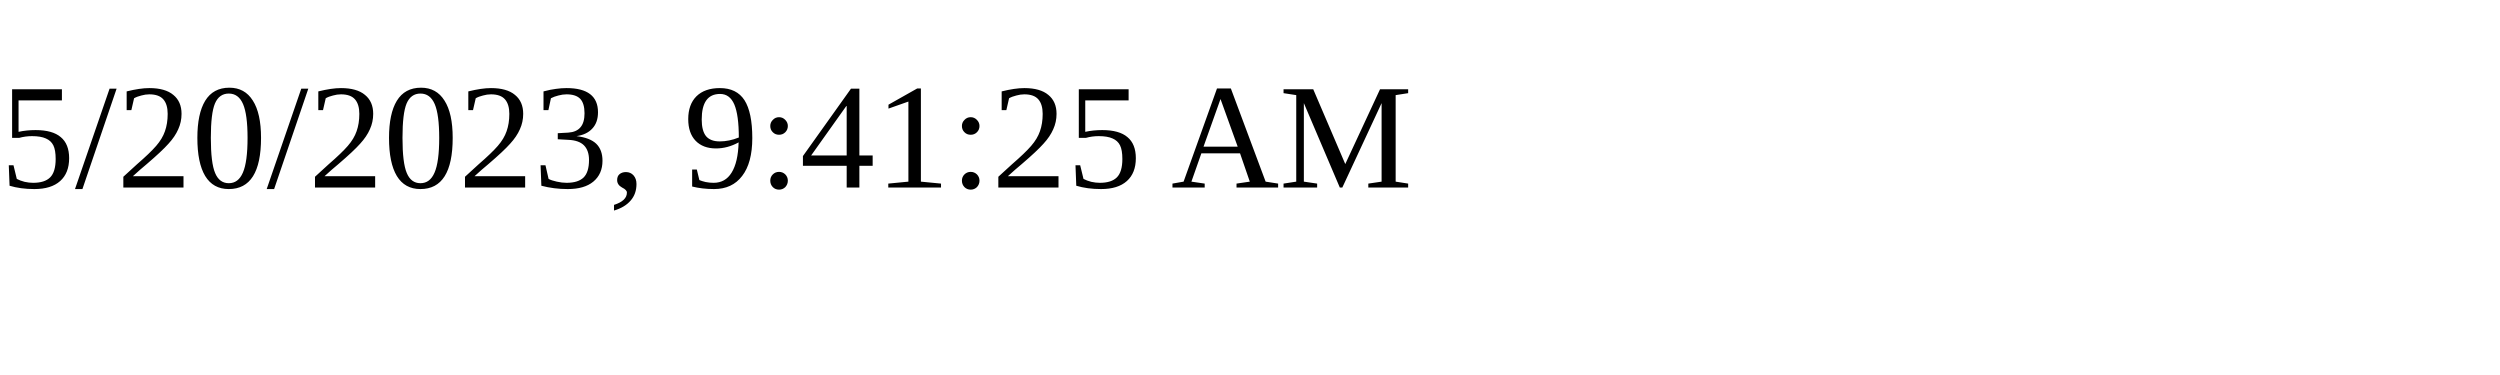
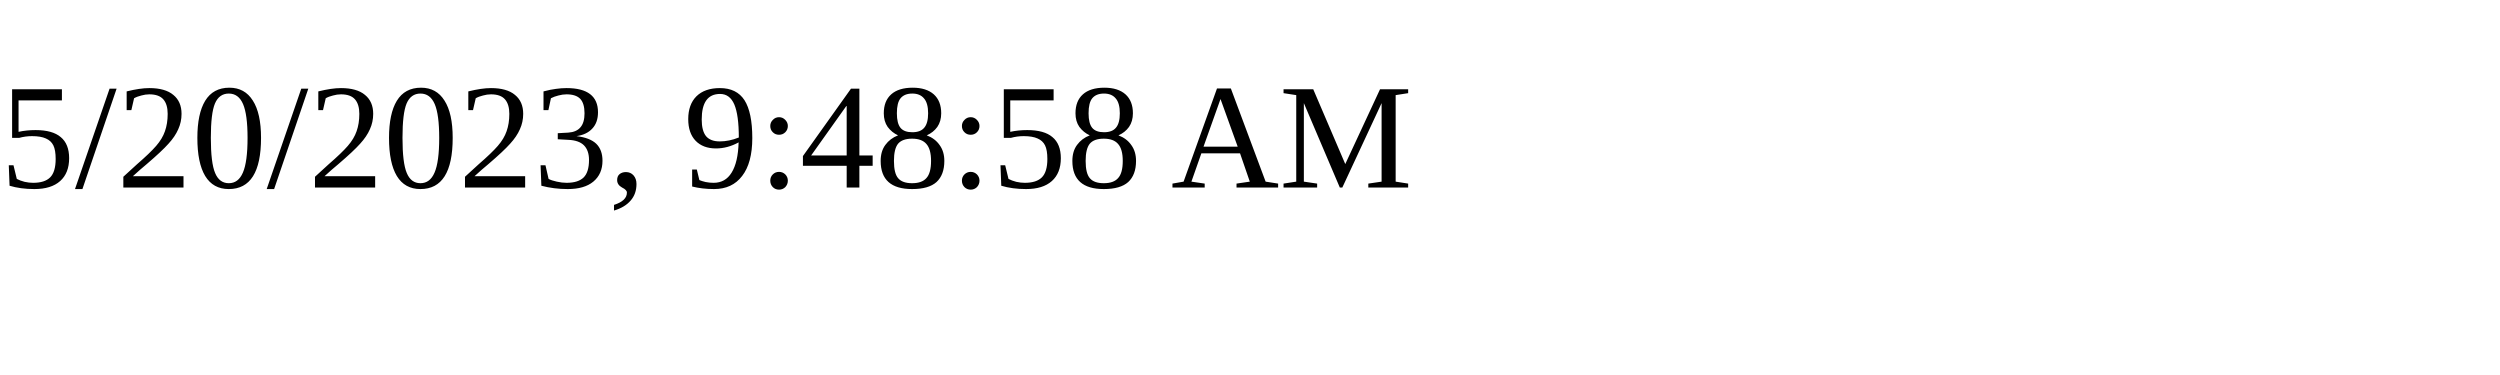
<svg xmlns="http://www.w3.org/2000/svg" height="30" width="200">
-   <text x="0" y="15">5/20/2023, 9:41:25 AM</text>
+   <text x="0" y="15">5/20/2023, 9:48:58 AM</text>
</svg>
